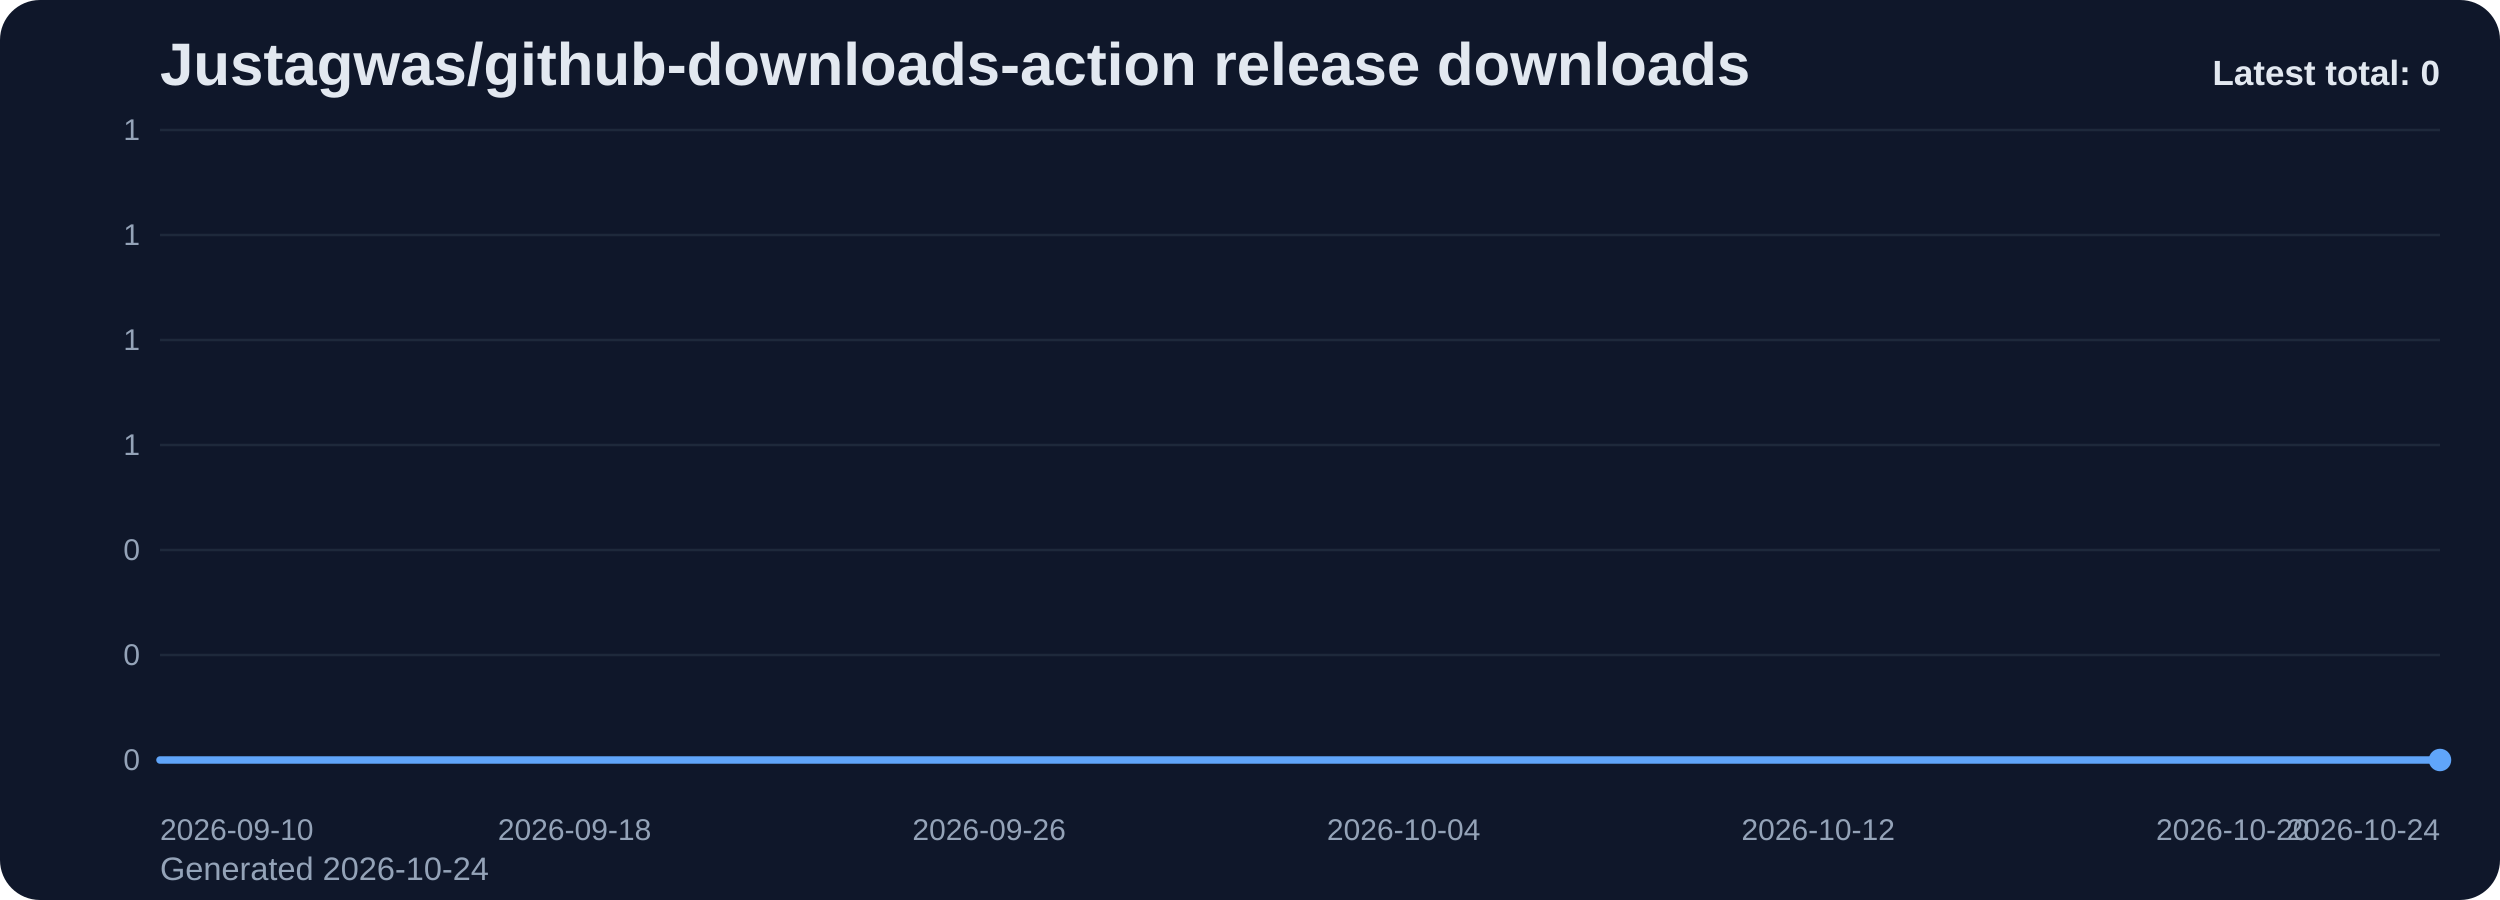
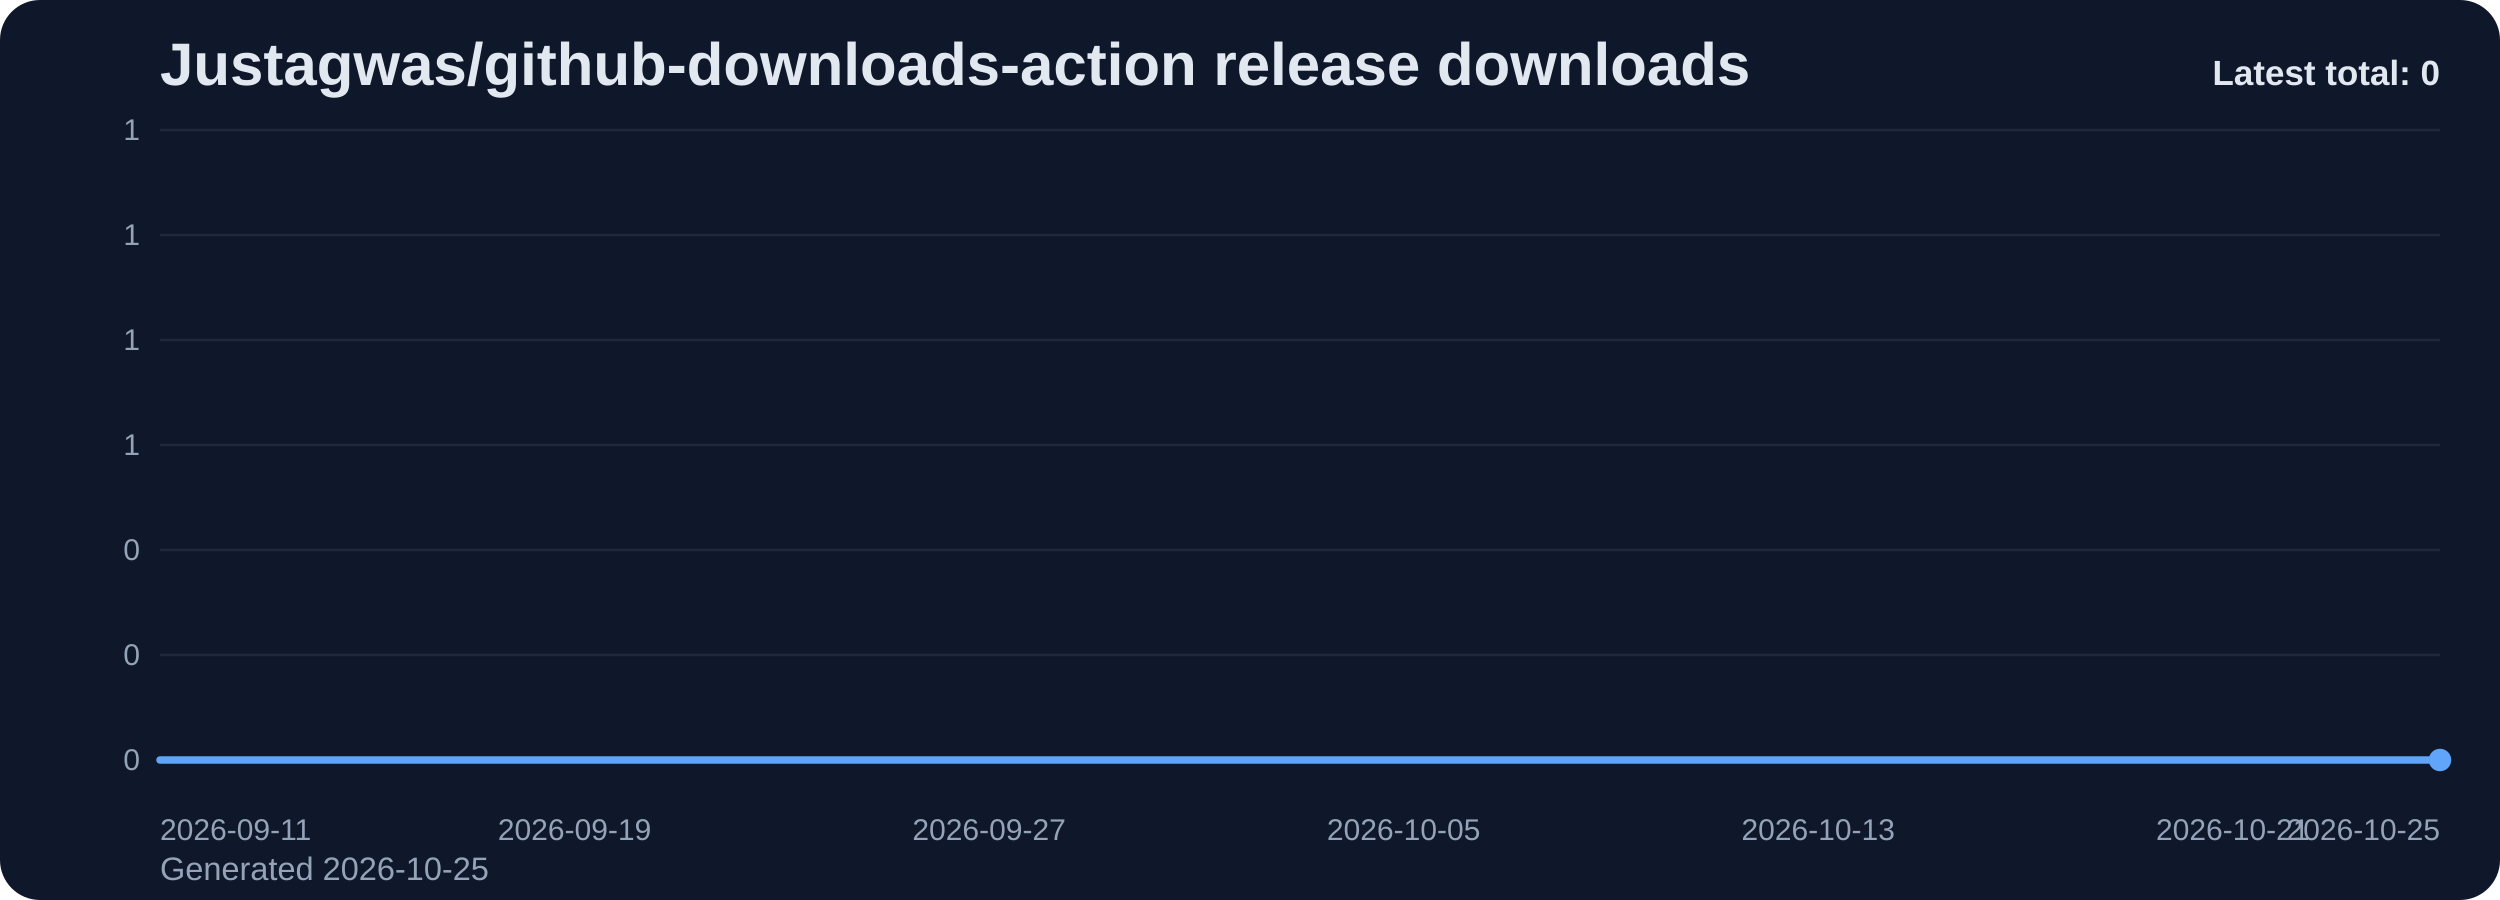
<svg xmlns="http://www.w3.org/2000/svg" viewBox="0 0 1000 360" role="img" aria-label="Justagwas/github-downloads-action release downloads chart">
  <defs>
    <linearGradient id="fill-total-trend-slate" x1="0" y1="0" x2="0" y2="1">
      <stop offset="0%" stop-color="#60a5fa" stop-opacity="0.32" />
      <stop offset="100%" stop-color="#60a5fa" stop-opacity="0.05" />
    </linearGradient>
    <style>
      .bg { fill: #0f172a; }
      .title { font: 700 24px Arial, sans-serif; fill: #e2e8f0; }
      .sub { font: 400 13px Arial, sans-serif; fill: #94a3b8; }
      .grid { stroke: #1e293b; stroke-width: 1; }
      .axis { font: 400 12px Arial, sans-serif; fill: #94a3b8; }
      .line { fill: none; stroke: #60a5fa; stroke-width: 3; stroke-linecap: round; stroke-linejoin: round; }
      .dot { fill: #60a5fa; }
      .value { font: 600 11px Arial, sans-serif; fill: #cbd5e1; }
      .latest { font: 700 14px Arial, sans-serif; fill: #e2e8f0; }
    </style>
  </defs>
  <rect class="bg" x="0" y="0" width="1000" height="360" rx="16" />
  <text class="title" x="64" y="34">Justagwas/github-downloads-action release downloads</text>
-   <text class="sub" x="64" y="352">Generated 2026-10-24</text>
+   <text class="sub" x="64" y="352">Generated 2026-10-25</text>
  <line x1="64" y1="52.00" x2="976" y2="52.00" class="grid" />
  <text x="56" y="56.00" text-anchor="end" class="axis">1</text>
  <line x1="64" y1="94.00" x2="976" y2="94.00" class="grid" />
  <text x="56" y="98.00" text-anchor="end" class="axis">1</text>
  <line x1="64" y1="136.00" x2="976" y2="136.00" class="grid" />
  <text x="56" y="140.00" text-anchor="end" class="axis">1</text>
  <line x1="64" y1="178.00" x2="976" y2="178.00" class="grid" />
  <text x="56" y="182.00" text-anchor="end" class="axis">1</text>
  <line x1="64" y1="220.00" x2="976" y2="220.00" class="grid" />
  <text x="56" y="224.00" text-anchor="end" class="axis">0</text>
  <line x1="64" y1="262.00" x2="976" y2="262.00" class="grid" />
  <text x="56" y="266.00" text-anchor="end" class="axis">0</text>
  <line x1="64" y1="304.00" x2="976" y2="304.00" class="grid" />
  <text x="56" y="308.00" text-anchor="end" class="axis">0</text>
  <path d="M 64.00 304 L 64.00 304.00 L 84.73 304.00 L 105.45 304.00 L 126.18 304.00 L 146.91 304.00 L 167.64 304.00 L 188.36 304.00 L 209.09 304.00 L 229.82 304.00 L 250.55 304.00 L 271.27 304.00 L 292.00 304.00 L 312.73 304.00 L 333.45 304.00 L 354.18 304.00 L 374.91 304.00 L 395.64 304.00 L 416.36 304.00 L 437.09 304.00 L 457.82 304.00 L 478.55 304.00 L 499.27 304.00 L 520.00 304.00 L 540.73 304.00 L 561.45 304.00 L 582.18 304.00 L 602.91 304.00 L 623.64 304.00 L 644.36 304.00 L 665.09 304.00 L 685.82 304.00 L 706.55 304.00 L 727.27 304.00 L 748.00 304.00 L 768.73 304.00 L 789.45 304.00 L 810.18 304.00 L 830.91 304.00 L 851.64 304.00 L 872.36 304.00 L 893.09 304.00 L 913.82 304.00 L 934.55 304.00 L 955.27 304.00 L 976.00 304.00 L 976.00 304 Z" fill="url(#fill-total-trend-slate)" />
  <polyline class="line" points="64.00,304.00 84.73,304.00 105.45,304.00 126.18,304.00 146.91,304.00 167.64,304.00 188.36,304.00 209.09,304.00 229.82,304.00 250.55,304.00 271.27,304.00 292.00,304.00 312.73,304.00 333.45,304.00 354.18,304.00 374.91,304.00 395.64,304.00 416.36,304.00 437.09,304.00 457.82,304.00 478.55,304.00 499.27,304.00 520.00,304.00 540.73,304.00 561.45,304.00 582.18,304.00 602.91,304.00 623.64,304.00 644.36,304.00 665.09,304.00 685.82,304.00 706.55,304.00 727.27,304.00 748.00,304.00 768.73,304.00 789.45,304.00 810.18,304.00 830.91,304.00 851.64,304.00 872.36,304.00 893.09,304.00 913.82,304.00 934.55,304.00 955.27,304.00 976.00,304.00" />
  <circle class="dot" cx="976.00" cy="304.00" r="4.5" />
-   <text class="axis" x="64.00" y="336" text-anchor="start">2026-09-10</text>
-   <text class="axis" x="229.82" y="336" text-anchor="middle">2026-09-18</text>
-   <text class="axis" x="395.64" y="336" text-anchor="middle">2026-09-26</text>
-   <text class="axis" x="561.45" y="336" text-anchor="middle">2026-10-04</text>
-   <text class="axis" x="727.27" y="336" text-anchor="middle">2026-10-12</text>
-   <text class="axis" x="893.09" y="336" text-anchor="middle">2026-10-20</text>
-   <text class="axis" x="976.00" y="336" text-anchor="end">2026-10-24</text>
+   <text class="axis" x="64.00" y="336" text-anchor="start">2026-09-11</text>
+   <text class="axis" x="229.82" y="336" text-anchor="middle">2026-09-19</text>
+   <text class="axis" x="395.64" y="336" text-anchor="middle">2026-09-27</text>
+   <text class="axis" x="561.45" y="336" text-anchor="middle">2026-10-05</text>
+   <text class="axis" x="727.27" y="336" text-anchor="middle">2026-10-13</text>
+   <text class="axis" x="893.09" y="336" text-anchor="middle">2026-10-21</text>
+   <text class="axis" x="976.00" y="336" text-anchor="end">2026-10-25</text>
  <text class="latest" x="976" y="34" text-anchor="end">Latest total: 0</text>
</svg>
